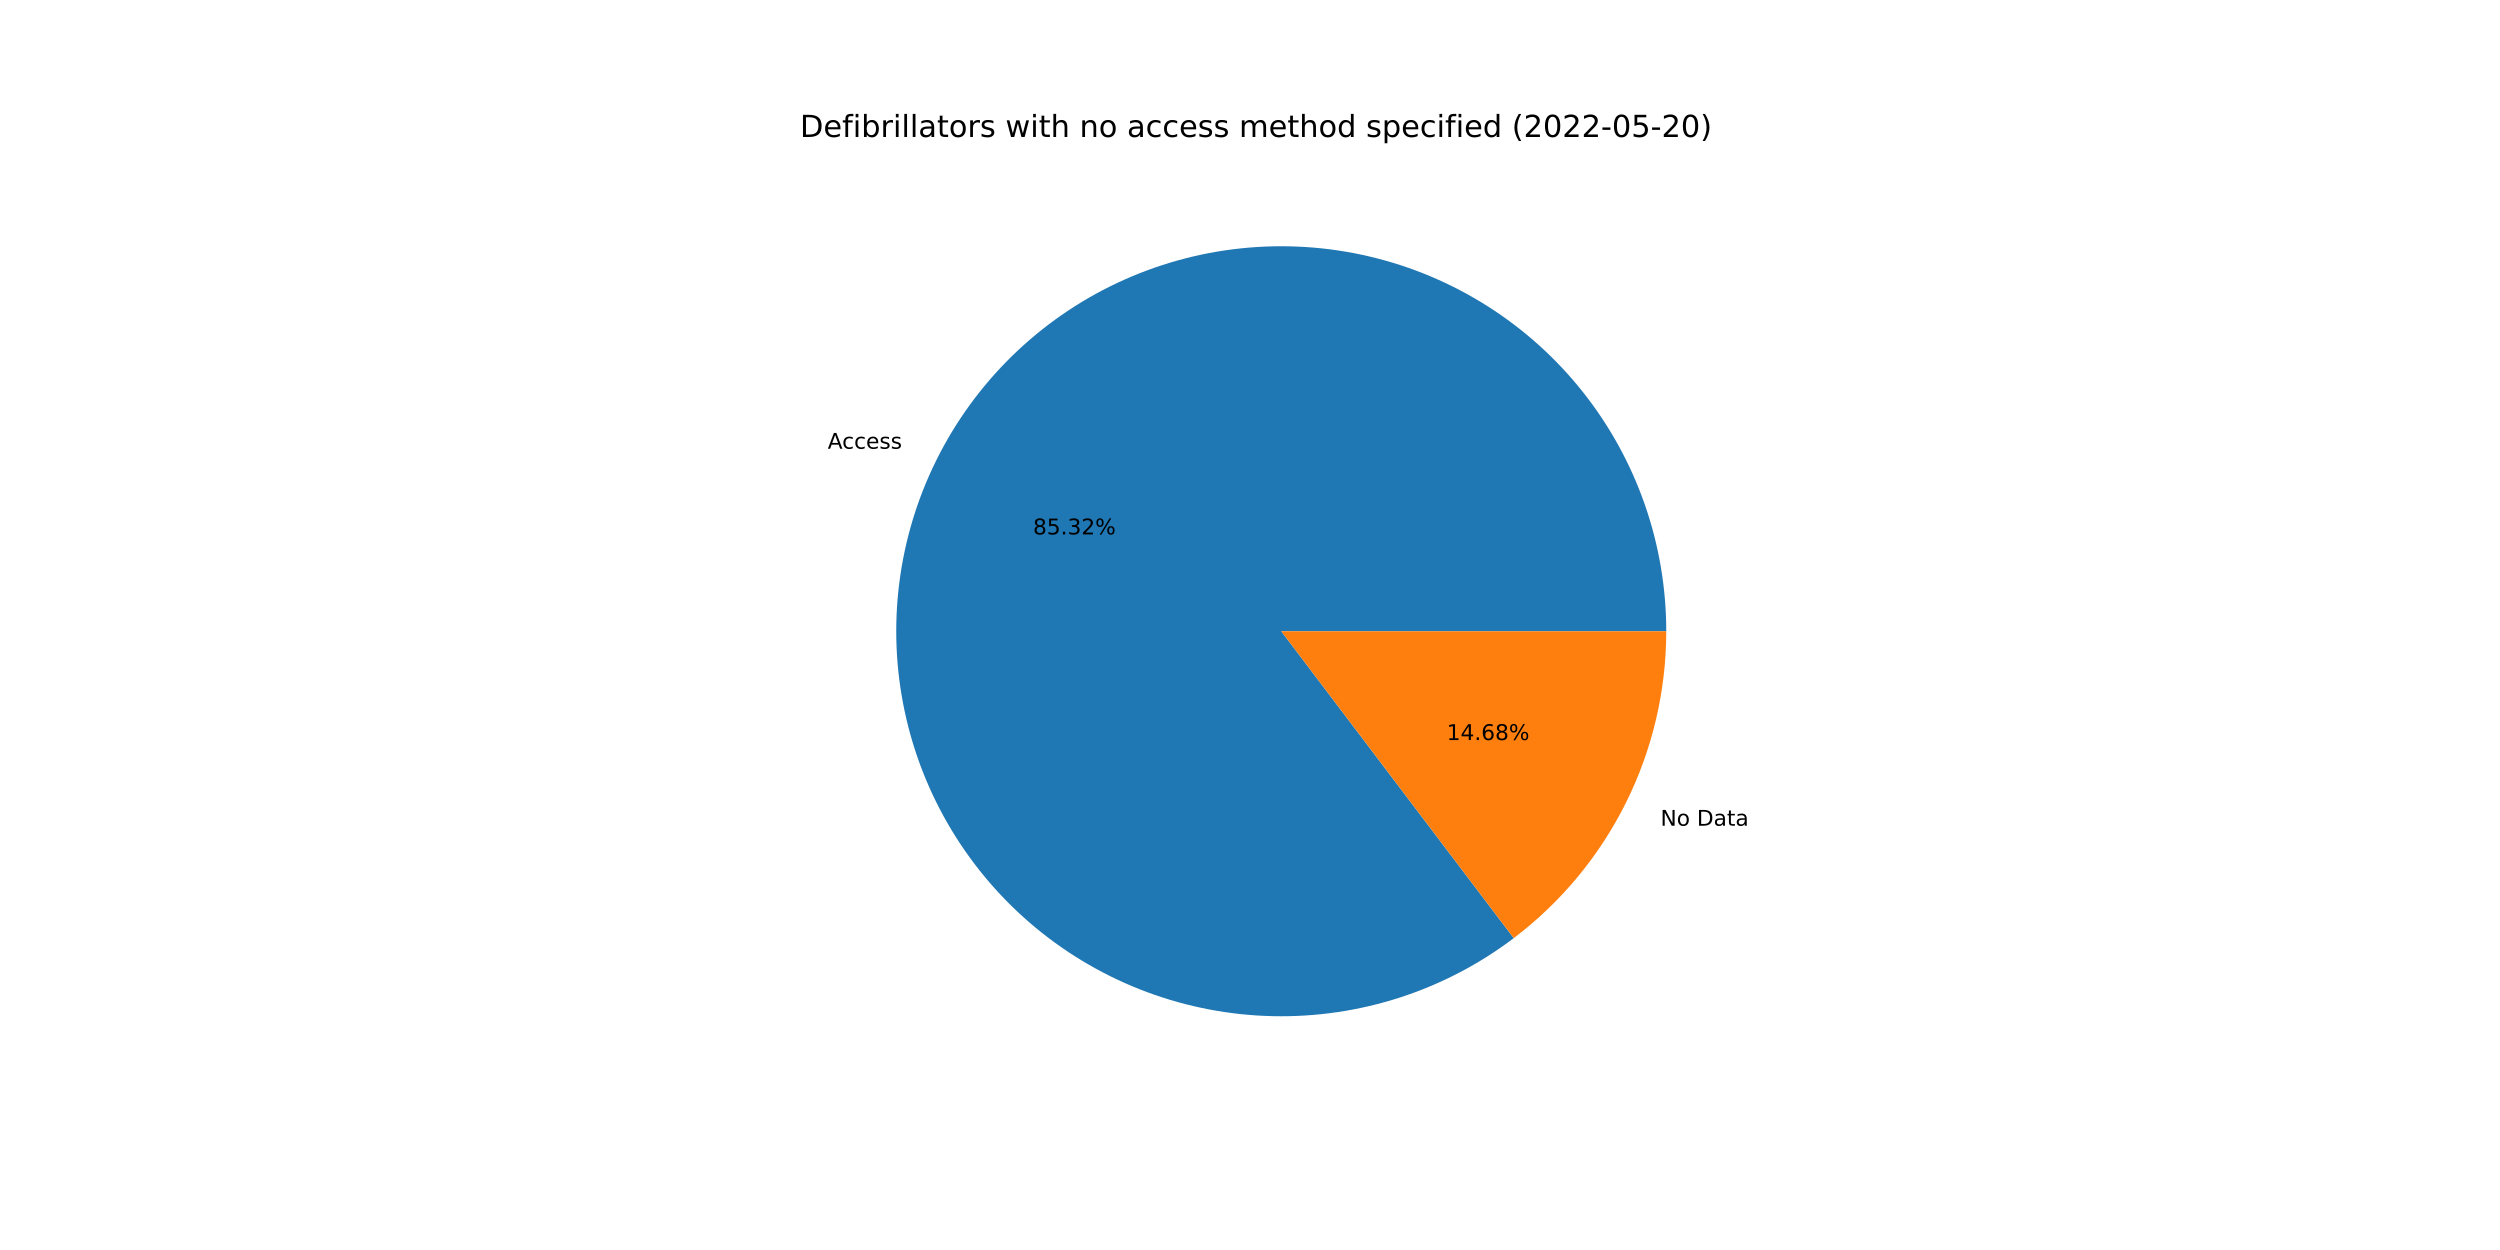
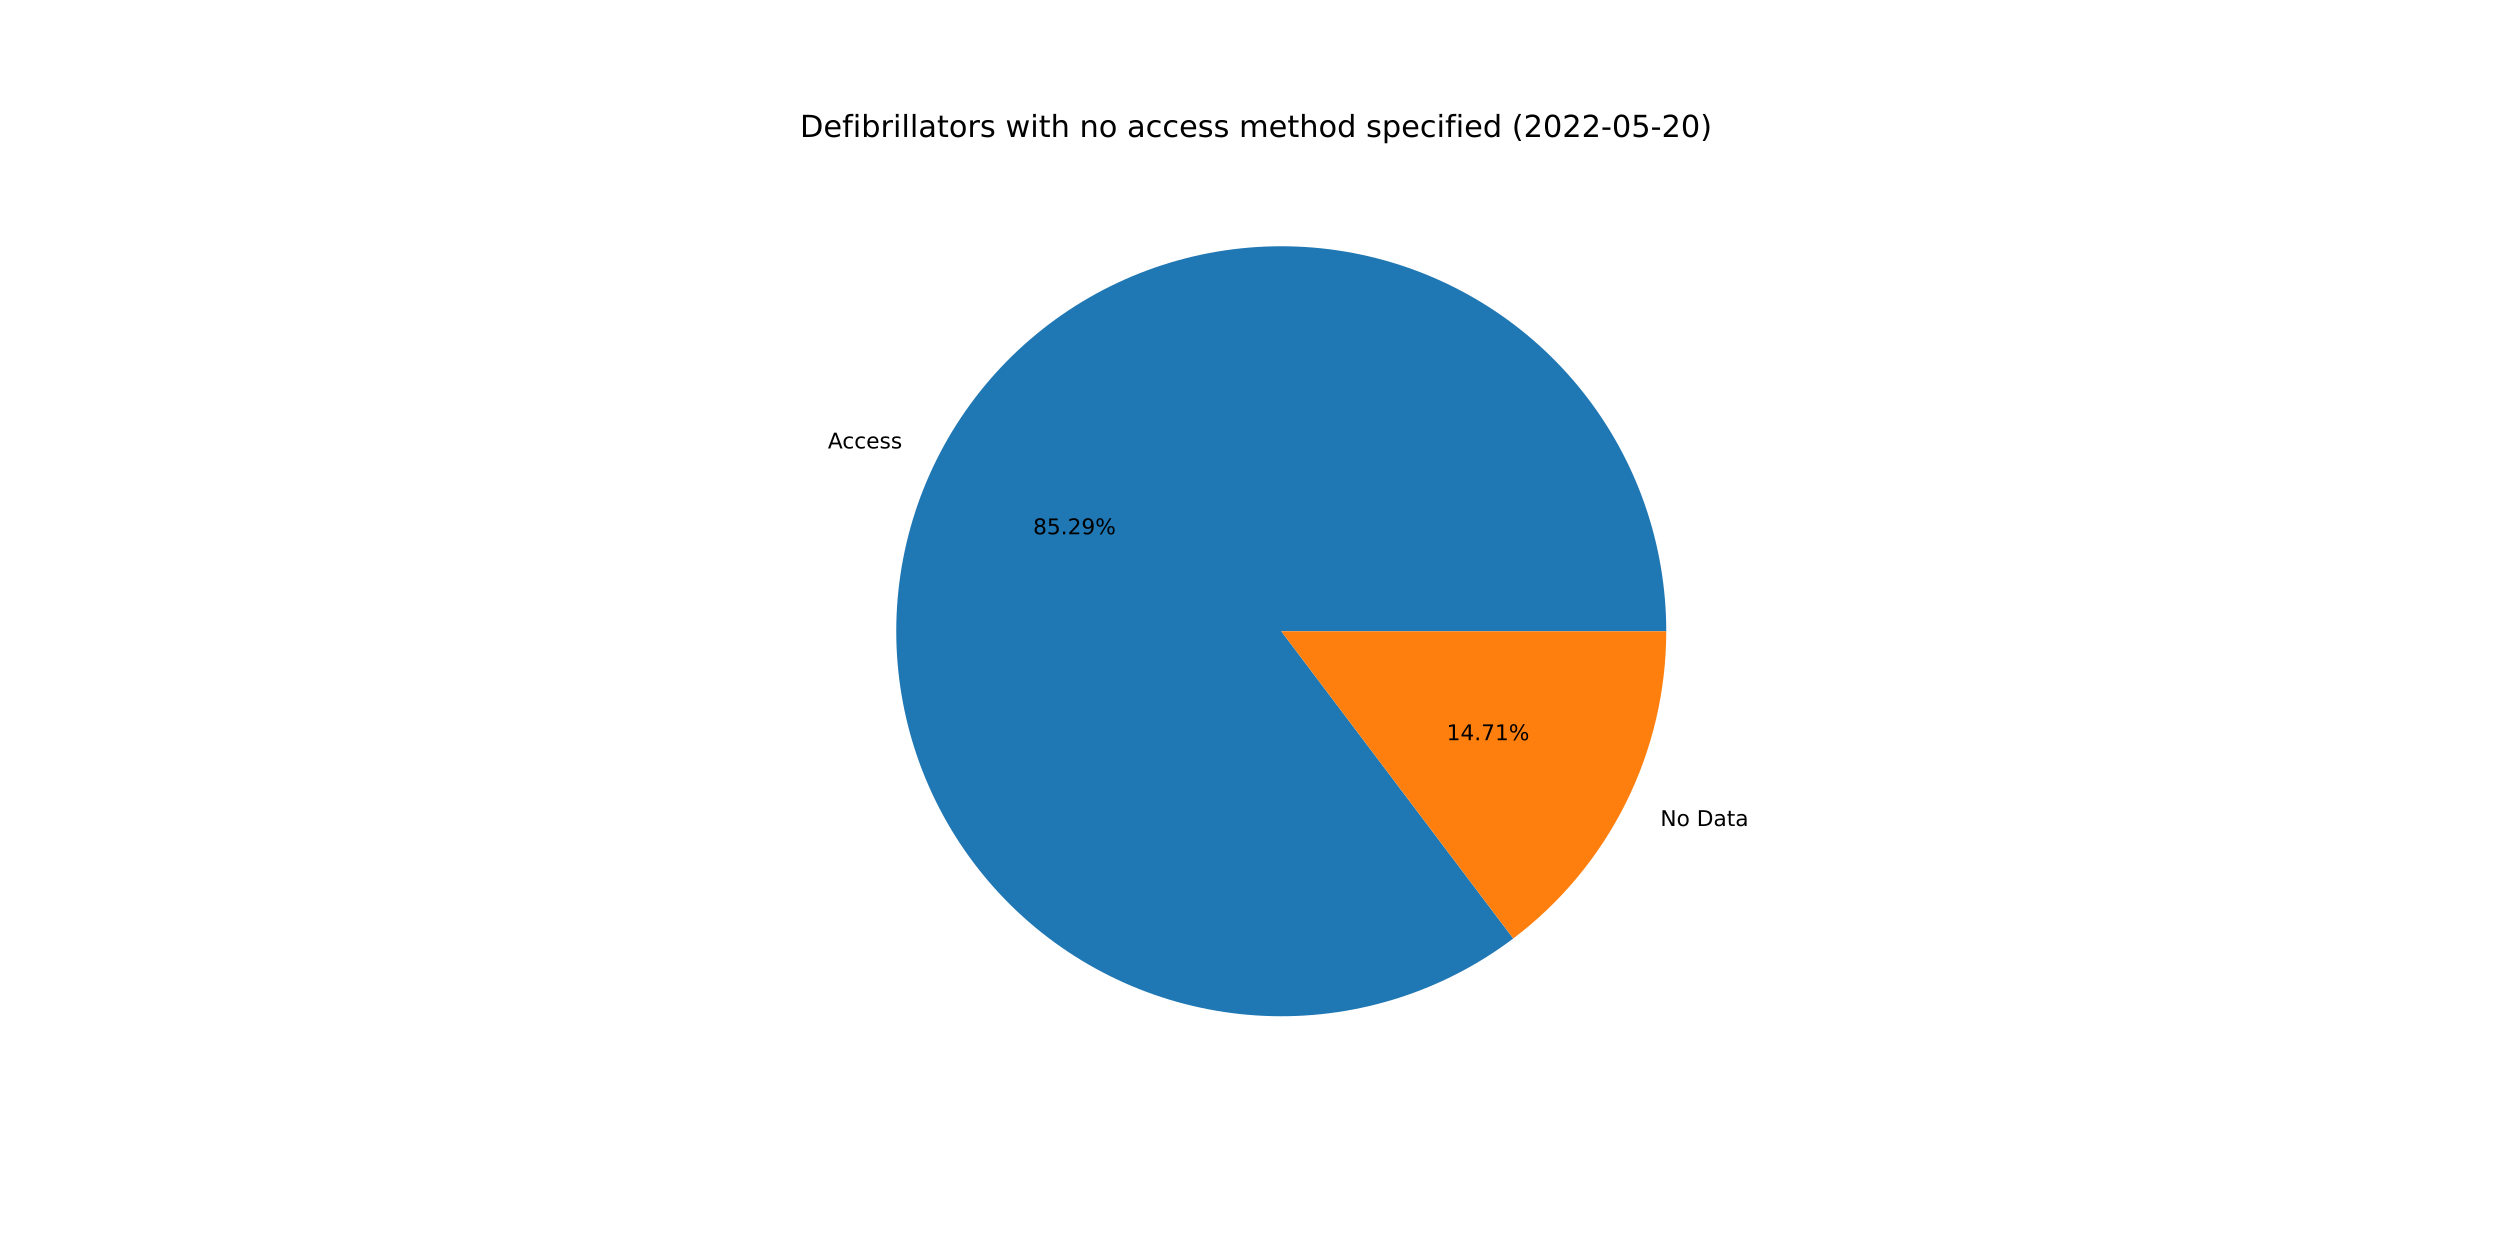
<svg xmlns="http://www.w3.org/2000/svg" xmlns:xlink="http://www.w3.org/1999/xlink" width="1152pt" height="576pt" viewBox="0 0 1152 576" version="1.1">
  <defs>
    <style type="text/css">*{stroke-linejoin: round; stroke-linecap: butt}</style>
  </defs>
  <g id="figure_1">
    <g id="patch_1">
      <path d="M 0 576  L 1152 576  L 1152 0  L 0 0  z " style="fill: #ffffff" />
    </g>
    <g id="axes_1">
      <g id="patch_2">
-         <path d="M 767.808 290.88  C 767.808 271.021 764.473 251.302 757.943 232.547  C 751.414 213.792 741.781 196.265 729.447 180.7  C 717.113 165.135 702.253 151.751 685.487 141.107  C 668.721 130.463 650.287 122.709 630.953 118.169  C 611.62 113.63 591.66 112.368 571.909 114.438  C 552.158 116.508 532.894 121.88 514.922 130.329  C 496.949 138.778 480.523 150.185 466.328 164.074  C 452.133 177.963 440.371 194.137 431.532 211.921  C 422.693 229.705 416.903 248.848 414.403 268.549  C 411.903 288.25 412.729 308.232 416.846 327.66  C 420.964 347.088 428.314 365.687 438.59 382.681  C 448.867 399.675 461.924 414.823 477.217 427.493  C 492.509 440.163 509.821 450.176 528.43 457.113  C 547.038 464.05 566.68 467.813 586.534 468.246  C 606.389 468.679 626.176 465.774 645.069 459.655  C 663.962 453.535 681.694 444.286 697.524 432.295  L 590.4 290.88  L 767.808 290.88  z " style="fill: #1f77b4" />
+         <path d="M 767.808 290.88  C 767.808 271.026 764.475 251.313 757.949 232.563  C 751.423 213.813 741.795 196.29 729.468 180.727  C 717.141 165.164 702.289 151.78 685.531 141.134  C 668.773 130.488 650.346 122.731 631.02 118.185  C 611.694 113.639 591.741 112.37 571.995 114.429  C 552.248 116.489 532.987 121.849 515.015 130.285  C 497.043 138.721 480.614 150.115 466.414 163.99  C 452.214 177.865 440.443 194.026 431.593 211.798  C 422.743 229.57 416.939 248.702 414.423 268.396  C 411.906 288.089 412.714 308.066 416.811 327.492  C 420.908 346.918 428.237 365.52 438.493 382.519  C 448.748 399.519 461.785 414.677 477.058 427.361  C 492.332 440.045 509.626 450.076 528.221 457.034  C 546.815 463.993 566.446 467.781 586.294 468.24  C 606.142 468.7 625.927 465.824 644.824 459.734  C 663.72 453.643 681.461 444.424 697.305 432.46  L 590.4 290.88  L 767.808 290.88  z " style="fill: #1f77b4" />
      </g>
      <g id="patch_3">
-         <path d="M 697.524 432.295  C 719.362 415.752 737.075 394.373 749.268 369.839  C 761.462 345.305 767.808 318.277 767.808 290.88  L 590.4 290.88  L 697.524 432.295  z " style="fill: #ff7f0e" />
+         <path d="M 697.305 432.46  C 719.206 415.923 736.974 394.528 749.207 369.962  C 761.44 345.396 767.808 318.323 767.808 290.88  L 590.4 290.88  L 697.305 432.46  z " style="fill: #ff7f0e" />
      </g>
      <g id="matplotlib.axis_1" />
      <g id="matplotlib.axis_2" />
      <g id="text_1">
-         <g transform="translate(381.4106 206.7847)scale(0.1 -0.1)">
+         <g transform="translate(381.4779 206.6494)scale(0.1 -0.1)">
          <defs>
            <path id="DejaVuSans-41" d="M 2188 4044  L 1331 1722  L 3047 1722  L 2188 4044  z M 1831 4666  L 2547 4666  L 4325 0  L 3669 0  L 3244 1197  L 1141 1197  L 716 0  L 50 0  L 1831 4666  z " transform="scale(0.015625)" />
            <path id="DejaVuSans-63" d="M 3122 3366  L 3122 2828  Q 2878 2963 2633 3030  Q 2388 3097 2138 3097  Q 1578 3097 1268 2742  Q 959 2388 959 1747  Q 959 1106 1268 751  Q 1578 397 2138 397  Q 2388 397 2633 464  Q 2878 531 3122 666  L 3122 134  Q 2881 22 2623 -34  Q 2366 -91 2075 -91  Q 1284 -91 818 406  Q 353 903 353 1747  Q 353 2603 823 3093  Q 1294 3584 2113 3584  Q 2378 3584 2631 3529  Q 2884 3475 3122 3366  z " transform="scale(0.015625)" />
            <path id="DejaVuSans-65" d="M 3597 1894  L 3597 1613  L 953 1613  Q 991 1019 1311 708  Q 1631 397 2203 397  Q 2534 397 2845 478  Q 3156 559 3463 722  L 3463 178  Q 3153 47 2828 -22  Q 2503 -91 2169 -91  Q 1331 -91 842 396  Q 353 884 353 1716  Q 353 2575 817 3079  Q 1281 3584 2069 3584  Q 2775 3584 3186 3129  Q 3597 2675 3597 1894  z M 3022 2063  Q 3016 2534 2758 2815  Q 2500 3097 2075 3097  Q 1594 3097 1305 2825  Q 1016 2553 972 2059  L 3022 2063  z " transform="scale(0.015625)" />
            <path id="DejaVuSans-73" d="M 2834 3397  L 2834 2853  Q 2591 2978 2328 3040  Q 2066 3103 1784 3103  Q 1356 3103 1142 2972  Q 928 2841 928 2578  Q 928 2378 1081 2264  Q 1234 2150 1697 2047  L 1894 2003  Q 2506 1872 2764 1633  Q 3022 1394 3022 966  Q 3022 478 2636 193  Q 2250 -91 1575 -91  Q 1294 -91 989 -36  Q 684 19 347 128  L 347 722  Q 666 556 975 473  Q 1284 391 1588 391  Q 1994 391 2212 530  Q 2431 669 2431 922  Q 2431 1156 2273 1281  Q 2116 1406 1581 1522  L 1381 1569  Q 847 1681 609 1914  Q 372 2147 372 2553  Q 372 3047 722 3315  Q 1072 3584 1716 3584  Q 2034 3584 2315 3537  Q 2597 3491 2834 3397  z " transform="scale(0.015625)" />
          </defs>
          <use xlink:href="#DejaVuSans-41" />
          <use xlink:href="#DejaVuSans-63" x="66.658" />
          <use xlink:href="#DejaVuSans-63" x="121.639" />
          <use xlink:href="#DejaVuSans-65" x="176.619" />
          <use xlink:href="#DejaVuSans-73" x="238.143" />
          <use xlink:href="#DejaVuSans-73" x="290.242" />
        </g>
      </g>
      <g id="text_2">
-         <g transform="translate(476.0142 246.2641)scale(0.1 -0.1)">
+         <g transform="translate(476.0509 246.1903)scale(0.1 -0.1)">
          <defs>
            <path id="DejaVuSans-38" d="M 2034 2216  Q 1584 2216 1326 1975  Q 1069 1734 1069 1313  Q 1069 891 1326 650  Q 1584 409 2034 409  Q 2484 409 2743 651  Q 3003 894 3003 1313  Q 3003 1734 2745 1975  Q 2488 2216 2034 2216  z M 1403 2484  Q 997 2584 770 2862  Q 544 3141 544 3541  Q 544 4100 942 4425  Q 1341 4750 2034 4750  Q 2731 4750 3128 4425  Q 3525 4100 3525 3541  Q 3525 3141 3298 2862  Q 3072 2584 2669 2484  Q 3125 2378 3379 2068  Q 3634 1759 3634 1313  Q 3634 634 3220 271  Q 2806 -91 2034 -91  Q 1263 -91 848 271  Q 434 634 434 1313  Q 434 1759 690 2068  Q 947 2378 1403 2484  z M 1172 3481  Q 1172 3119 1398 2916  Q 1625 2713 2034 2713  Q 2441 2713 2670 2916  Q 2900 3119 2900 3481  Q 2900 3844 2670 4047  Q 2441 4250 2034 4250  Q 1625 4250 1398 4047  Q 1172 3844 1172 3481  z " transform="scale(0.015625)" />
            <path id="DejaVuSans-35" d="M 691 4666  L 3169 4666  L 3169 4134  L 1269 4134  L 1269 2991  Q 1406 3038 1543 3061  Q 1681 3084 1819 3084  Q 2600 3084 3056 2656  Q 3513 2228 3513 1497  Q 3513 744 3044 326  Q 2575 -91 1722 -91  Q 1428 -91 1123 -41  Q 819 9 494 109  L 494 744  Q 775 591 1075 516  Q 1375 441 1709 441  Q 2250 441 2565 725  Q 2881 1009 2881 1497  Q 2881 1984 2565 2268  Q 2250 2553 1709 2553  Q 1456 2553 1204 2497  Q 953 2441 691 2322  L 691 4666  z " transform="scale(0.015625)" />
            <path id="DejaVuSans-2e" d="M 684 794  L 1344 794  L 1344 0  L 684 0  L 684 794  z " transform="scale(0.015625)" />
-             <path id="DejaVuSans-33" d="M 2597 2516  Q 3050 2419 3304 2112  Q 3559 1806 3559 1356  Q 3559 666 3084 287  Q 2609 -91 1734 -91  Q 1441 -91 1130 -33  Q 819 25 488 141  L 488 750  Q 750 597 1062 519  Q 1375 441 1716 441  Q 2309 441 2620 675  Q 2931 909 2931 1356  Q 2931 1769 2642 2001  Q 2353 2234 1838 2234  L 1294 2234  L 1294 2753  L 1863 2753  Q 2328 2753 2575 2939  Q 2822 3125 2822 3475  Q 2822 3834 2567 4026  Q 2313 4219 1838 4219  Q 1578 4219 1281 4162  Q 984 4106 628 3988  L 628 4550  Q 988 4650 1302 4700  Q 1616 4750 1894 4750  Q 2613 4750 3031 4423  Q 3450 4097 3450 3541  Q 3450 3153 3228 2886  Q 3006 2619 2597 2516  z " transform="scale(0.015625)" />
            <path id="DejaVuSans-32" d="M 1228 531  L 3431 531  L 3431 0  L 469 0  L 469 531  Q 828 903 1448 1529  Q 2069 2156 2228 2338  Q 2531 2678 2651 2914  Q 2772 3150 2772 3378  Q 2772 3750 2511 3984  Q 2250 4219 1831 4219  Q 1534 4219 1204 4116  Q 875 4013 500 3803  L 500 4441  Q 881 4594 1212 4672  Q 1544 4750 1819 4750  Q 2544 4750 2975 4387  Q 3406 4025 3406 3419  Q 3406 3131 3298 2873  Q 3191 2616 2906 2266  Q 2828 2175 2409 1742  Q 1991 1309 1228 531  z " transform="scale(0.015625)" />
+             <path id="DejaVuSans-39" d="M 703 97  L 703 672  Q 941 559 1184 500  Q 1428 441 1663 441  Q 2288 441 2617 861  Q 2947 1281 2994 2138  Q 2813 1869 2534 1725  Q 2256 1581 1919 1581  Q 1219 1581 811 2004  Q 403 2428 403 3163  Q 403 3881 828 4315  Q 1253 4750 1959 4750  Q 2769 4750 3195 4129  Q 3622 3509 3622 2328  Q 3622 1225 3098 567  Q 2575 -91 1691 -91  Q 1453 -91 1209 -44  Q 966 3 703 97  z M 1959 2075  Q 2384 2075 2632 2365  Q 2881 2656 2881 3163  Q 2881 3666 2632 3958  Q 2384 4250 1959 4250  Q 1534 4250 1286 3958  Q 1038 3666 1038 3163  Q 1038 2656 1286 2365  Q 1534 2075 1959 2075  z " transform="scale(0.015625)" />
            <path id="DejaVuSans-25" d="M 4653 2053  Q 4381 2053 4226 1822  Q 4072 1591 4072 1178  Q 4072 772 4226 539  Q 4381 306 4653 306  Q 4919 306 5073 539  Q 5228 772 5228 1178  Q 5228 1588 5073 1820  Q 4919 2053 4653 2053  z M 4653 2450  Q 5147 2450 5437 2106  Q 5728 1763 5728 1178  Q 5728 594 5436 251  Q 5144 -91 4653 -91  Q 4153 -91 3862 251  Q 3572 594 3572 1178  Q 3572 1766 3864 2108  Q 4156 2450 4653 2450  z M 1428 4353  Q 1159 4353 1004 4120  Q 850 3888 850 3481  Q 850 3069 1003 2837  Q 1156 2606 1428 2606  Q 1700 2606 1854 2837  Q 2009 3069 2009 3481  Q 2009 3884 1853 4118  Q 1697 4353 1428 4353  z M 4250 4750  L 4750 4750  L 1831 -91  L 1331 -91  L 4250 4750  z M 1428 4750  Q 1922 4750 2215 4408  Q 2509 4066 2509 3481  Q 2509 2891 2217 2550  Q 1925 2209 1428 2209  Q 931 2209 642 2551  Q 353 2894 353 3481  Q 353 4063 643 4406  Q 934 4750 1428 4750  z " transform="scale(0.015625)" />
          </defs>
          <use xlink:href="#DejaVuSans-38" />
          <use xlink:href="#DejaVuSans-35" x="63.623" />
          <use xlink:href="#DejaVuSans-2e" x="127.246" />
-           <use xlink:href="#DejaVuSans-33" x="159.033" />
-           <use xlink:href="#DejaVuSans-32" x="222.656" />
+           <use xlink:href="#DejaVuSans-32" x="159.033" />
+           <use xlink:href="#DejaVuSans-39" x="222.656" />
          <use xlink:href="#DejaVuSans-25" x="286.279" />
        </g>
      </g>
      <g id="text_3">
-         <g transform="translate(765.1551 380.494)scale(0.1 -0.1)">
+         <g transform="translate(765.0877 380.6293)scale(0.1 -0.1)">
          <defs>
            <path id="DejaVuSans-4e" d="M 628 4666  L 1478 4666  L 3547 763  L 3547 4666  L 4159 4666  L 4159 0  L 3309 0  L 1241 3903  L 1241 0  L 628 0  L 628 4666  z " transform="scale(0.015625)" />
            <path id="DejaVuSans-6f" d="M 1959 3097  Q 1497 3097 1228 2736  Q 959 2375 959 1747  Q 959 1119 1226 758  Q 1494 397 1959 397  Q 2419 397 2687 759  Q 2956 1122 2956 1747  Q 2956 2369 2687 2733  Q 2419 3097 1959 3097  z M 1959 3584  Q 2709 3584 3137 3096  Q 3566 2609 3566 1747  Q 3566 888 3137 398  Q 2709 -91 1959 -91  Q 1206 -91 779 398  Q 353 888 353 1747  Q 353 2609 779 3096  Q 1206 3584 1959 3584  z " transform="scale(0.015625)" />
            <path id="DejaVuSans-20" transform="scale(0.015625)" />
            <path id="DejaVuSans-44" d="M 1259 4147  L 1259 519  L 2022 519  Q 2988 519 3436 956  Q 3884 1394 3884 2338  Q 3884 3275 3436 3711  Q 2988 4147 2022 4147  L 1259 4147  z M 628 4666  L 1925 4666  Q 3281 4666 3915 4102  Q 4550 3538 4550 2338  Q 4550 1131 3912 565  Q 3275 0 1925 0  L 628 0  L 628 4666  z " transform="scale(0.015625)" />
            <path id="DejaVuSans-61" d="M 2194 1759  Q 1497 1759 1228 1600  Q 959 1441 959 1056  Q 959 750 1161 570  Q 1363 391 1709 391  Q 2188 391 2477 730  Q 2766 1069 2766 1631  L 2766 1759  L 2194 1759  z M 3341 1997  L 3341 0  L 2766 0  L 2766 531  Q 2569 213 2275 61  Q 1981 -91 1556 -91  Q 1019 -91 701 211  Q 384 513 384 1019  Q 384 1609 779 1909  Q 1175 2209 1959 2209  L 2766 2209  L 2766 2266  Q 2766 2663 2505 2880  Q 2244 3097 1772 3097  Q 1472 3097 1187 3025  Q 903 2953 641 2809  L 641 3341  Q 956 3463 1253 3523  Q 1550 3584 1831 3584  Q 2591 3584 2966 3190  Q 3341 2797 3341 1997  z " transform="scale(0.015625)" />
            <path id="DejaVuSans-74" d="M 1172 4494  L 1172 3500  L 2356 3500  L 2356 3053  L 1172 3053  L 1172 1153  Q 1172 725 1289 603  Q 1406 481 1766 481  L 2356 481  L 2356 0  L 1766 0  Q 1100 0 847 248  Q 594 497 594 1153  L 594 3053  L 172 3053  L 172 3500  L 594 3500  L 594 4494  L 1172 4494  z " transform="scale(0.015625)" />
          </defs>
          <use xlink:href="#DejaVuSans-4e" />
          <use xlink:href="#DejaVuSans-6f" x="74.805" />
          <use xlink:href="#DejaVuSans-20" x="135.986" />
          <use xlink:href="#DejaVuSans-44" x="167.773" />
          <use xlink:href="#DejaVuSans-61" x="244.775" />
          <use xlink:href="#DejaVuSans-74" x="306.055" />
          <use xlink:href="#DejaVuSans-61" x="345.264" />
        </g>
      </g>
      <g id="text_4">
-         <g transform="translate(666.6561 341.0146)scale(0.1 -0.1)">
+         <g transform="translate(666.6194 341.0884)scale(0.1 -0.1)">
          <defs>
            <path id="DejaVuSans-31" d="M 794 531  L 1825 531  L 1825 4091  L 703 3866  L 703 4441  L 1819 4666  L 2450 4666  L 2450 531  L 3481 531  L 3481 0  L 794 0  L 794 531  z " transform="scale(0.015625)" />
            <path id="DejaVuSans-34" d="M 2419 4116  L 825 1625  L 2419 1625  L 2419 4116  z M 2253 4666  L 3047 4666  L 3047 1625  L 3713 1625  L 3713 1100  L 3047 1100  L 3047 0  L 2419 0  L 2419 1100  L 313 1100  L 313 1709  L 2253 4666  z " transform="scale(0.015625)" />
-             <path id="DejaVuSans-36" d="M 2113 2584  Q 1688 2584 1439 2293  Q 1191 2003 1191 1497  Q 1191 994 1439 701  Q 1688 409 2113 409  Q 2538 409 2786 701  Q 3034 994 3034 1497  Q 3034 2003 2786 2293  Q 2538 2584 2113 2584  z M 3366 4563  L 3366 3988  Q 3128 4100 2886 4159  Q 2644 4219 2406 4219  Q 1781 4219 1451 3797  Q 1122 3375 1075 2522  Q 1259 2794 1537 2939  Q 1816 3084 2150 3084  Q 2853 3084 3261 2657  Q 3669 2231 3669 1497  Q 3669 778 3244 343  Q 2819 -91 2113 -91  Q 1303 -91 875 529  Q 447 1150 447 2328  Q 447 3434 972 4092  Q 1497 4750 2381 4750  Q 2619 4750 2861 4703  Q 3103 4656 3366 4563  z " transform="scale(0.015625)" />
+             <path id="DejaVuSans-37" d="M 525 4666  L 3525 4666  L 3525 4397  L 1831 0  L 1172 0  L 2766 4134  L 525 4134  L 525 4666  z " transform="scale(0.015625)" />
          </defs>
          <use xlink:href="#DejaVuSans-31" />
          <use xlink:href="#DejaVuSans-34" x="63.623" />
          <use xlink:href="#DejaVuSans-2e" x="127.246" />
-           <use xlink:href="#DejaVuSans-36" x="159.033" />
-           <use xlink:href="#DejaVuSans-38" x="222.656" />
+           <use xlink:href="#DejaVuSans-37" x="159.033" />
+           <use xlink:href="#DejaVuSans-31" x="222.656" />
          <use xlink:href="#DejaVuSans-25" x="286.279" />
        </g>
      </g>
      <g id="text_5">
        <g transform="translate(368.64 63.12)scale(0.14 -0.14)">
          <defs>
            <path id="DejaVuSans-66" d="M 2375 4863  L 2375 4384  L 1825 4384  Q 1516 4384 1395 4259  Q 1275 4134 1275 3809  L 1275 3500  L 2222 3500  L 2222 3053  L 1275 3053  L 1275 0  L 697 0  L 697 3053  L 147 3053  L 147 3500  L 697 3500  L 697 3744  Q 697 4328 969 4595  Q 1241 4863 1831 4863  L 2375 4863  z " transform="scale(0.015625)" />
            <path id="DejaVuSans-69" d="M 603 3500  L 1178 3500  L 1178 0  L 603 0  L 603 3500  z M 603 4863  L 1178 4863  L 1178 4134  L 603 4134  L 603 4863  z " transform="scale(0.015625)" />
            <path id="DejaVuSans-62" d="M 3116 1747  Q 3116 2381 2855 2742  Q 2594 3103 2138 3103  Q 1681 3103 1420 2742  Q 1159 2381 1159 1747  Q 1159 1113 1420 752  Q 1681 391 2138 391  Q 2594 391 2855 752  Q 3116 1113 3116 1747  z M 1159 2969  Q 1341 3281 1617 3432  Q 1894 3584 2278 3584  Q 2916 3584 3314 3078  Q 3713 2572 3713 1747  Q 3713 922 3314 415  Q 2916 -91 2278 -91  Q 1894 -91 1617 61  Q 1341 213 1159 525  L 1159 0  L 581 0  L 581 4863  L 1159 4863  L 1159 2969  z " transform="scale(0.015625)" />
            <path id="DejaVuSans-72" d="M 2631 2963  Q 2534 3019 2420 3045  Q 2306 3072 2169 3072  Q 1681 3072 1420 2755  Q 1159 2438 1159 1844  L 1159 0  L 581 0  L 581 3500  L 1159 3500  L 1159 2956  Q 1341 3275 1631 3429  Q 1922 3584 2338 3584  Q 2397 3584 2469 3576  Q 2541 3569 2628 3553  L 2631 2963  z " transform="scale(0.015625)" />
            <path id="DejaVuSans-6c" d="M 603 4863  L 1178 4863  L 1178 0  L 603 0  L 603 4863  z " transform="scale(0.015625)" />
            <path id="DejaVuSans-77" d="M 269 3500  L 844 3500  L 1563 769  L 2278 3500  L 2956 3500  L 3675 769  L 4391 3500  L 4966 3500  L 4050 0  L 3372 0  L 2619 2869  L 1863 0  L 1184 0  L 269 3500  z " transform="scale(0.015625)" />
            <path id="DejaVuSans-68" d="M 3513 2113  L 3513 0  L 2938 0  L 2938 2094  Q 2938 2591 2744 2837  Q 2550 3084 2163 3084  Q 1697 3084 1428 2787  Q 1159 2491 1159 1978  L 1159 0  L 581 0  L 581 4863  L 1159 4863  L 1159 2956  Q 1366 3272 1645 3428  Q 1925 3584 2291 3584  Q 2894 3584 3203 3211  Q 3513 2838 3513 2113  z " transform="scale(0.015625)" />
            <path id="DejaVuSans-6e" d="M 3513 2113  L 3513 0  L 2938 0  L 2938 2094  Q 2938 2591 2744 2837  Q 2550 3084 2163 3084  Q 1697 3084 1428 2787  Q 1159 2491 1159 1978  L 1159 0  L 581 0  L 581 3500  L 1159 3500  L 1159 2956  Q 1366 3272 1645 3428  Q 1925 3584 2291 3584  Q 2894 3584 3203 3211  Q 3513 2838 3513 2113  z " transform="scale(0.015625)" />
            <path id="DejaVuSans-6d" d="M 3328 2828  Q 3544 3216 3844 3400  Q 4144 3584 4550 3584  Q 5097 3584 5394 3201  Q 5691 2819 5691 2113  L 5691 0  L 5113 0  L 5113 2094  Q 5113 2597 4934 2840  Q 4756 3084 4391 3084  Q 3944 3084 3684 2787  Q 3425 2491 3425 1978  L 3425 0  L 2847 0  L 2847 2094  Q 2847 2600 2669 2842  Q 2491 3084 2119 3084  Q 1678 3084 1418 2786  Q 1159 2488 1159 1978  L 1159 0  L 581 0  L 581 3500  L 1159 3500  L 1159 2956  Q 1356 3278 1631 3431  Q 1906 3584 2284 3584  Q 2666 3584 2933 3390  Q 3200 3197 3328 2828  z " transform="scale(0.015625)" />
            <path id="DejaVuSans-64" d="M 2906 2969  L 2906 4863  L 3481 4863  L 3481 0  L 2906 0  L 2906 525  Q 2725 213 2448 61  Q 2172 -91 1784 -91  Q 1150 -91 751 415  Q 353 922 353 1747  Q 353 2572 751 3078  Q 1150 3584 1784 3584  Q 2172 3584 2448 3432  Q 2725 3281 2906 2969  z M 947 1747  Q 947 1113 1208 752  Q 1469 391 1925 391  Q 2381 391 2643 752  Q 2906 1113 2906 1747  Q 2906 2381 2643 2742  Q 2381 3103 1925 3103  Q 1469 3103 1208 2742  Q 947 2381 947 1747  z " transform="scale(0.015625)" />
            <path id="DejaVuSans-70" d="M 1159 525  L 1159 -1331  L 581 -1331  L 581 3500  L 1159 3500  L 1159 2969  Q 1341 3281 1617 3432  Q 1894 3584 2278 3584  Q 2916 3584 3314 3078  Q 3713 2572 3713 1747  Q 3713 922 3314 415  Q 2916 -91 2278 -91  Q 1894 -91 1617 61  Q 1341 213 1159 525  z M 3116 1747  Q 3116 2381 2855 2742  Q 2594 3103 2138 3103  Q 1681 3103 1420 2742  Q 1159 2381 1159 1747  Q 1159 1113 1420 752  Q 1681 391 2138 391  Q 2594 391 2855 752  Q 3116 1113 3116 1747  z " transform="scale(0.015625)" />
            <path id="DejaVuSans-28" d="M 1984 4856  Q 1566 4138 1362 3434  Q 1159 2731 1159 2009  Q 1159 1288 1364 580  Q 1569 -128 1984 -844  L 1484 -844  Q 1016 -109 783 600  Q 550 1309 550 2009  Q 550 2706 781 3412  Q 1013 4119 1484 4856  L 1984 4856  z " transform="scale(0.015625)" />
            <path id="DejaVuSans-30" d="M 2034 4250  Q 1547 4250 1301 3770  Q 1056 3291 1056 2328  Q 1056 1369 1301 889  Q 1547 409 2034 409  Q 2525 409 2770 889  Q 3016 1369 3016 2328  Q 3016 3291 2770 3770  Q 2525 4250 2034 4250  z M 2034 4750  Q 2819 4750 3233 4129  Q 3647 3509 3647 2328  Q 3647 1150 3233 529  Q 2819 -91 2034 -91  Q 1250 -91 836 529  Q 422 1150 422 2328  Q 422 3509 836 4129  Q 1250 4750 2034 4750  z " transform="scale(0.015625)" />
            <path id="DejaVuSans-2d" d="M 313 2009  L 1997 2009  L 1997 1497  L 313 1497  L 313 2009  z " transform="scale(0.015625)" />
            <path id="DejaVuSans-29" d="M 513 4856  L 1013 4856  Q 1481 4119 1714 3412  Q 1947 2706 1947 2009  Q 1947 1309 1714 600  Q 1481 -109 1013 -844  L 513 -844  Q 928 -128 1133 580  Q 1338 1288 1338 2009  Q 1338 2731 1133 3434  Q 928 4138 513 4856  z " transform="scale(0.015625)" />
          </defs>
          <use xlink:href="#DejaVuSans-44" />
          <use xlink:href="#DejaVuSans-65" x="77.002" />
          <use xlink:href="#DejaVuSans-66" x="138.525" />
          <use xlink:href="#DejaVuSans-69" x="173.73" />
          <use xlink:href="#DejaVuSans-62" x="201.514" />
          <use xlink:href="#DejaVuSans-72" x="264.99" />
          <use xlink:href="#DejaVuSans-69" x="306.104" />
          <use xlink:href="#DejaVuSans-6c" x="333.887" />
          <use xlink:href="#DejaVuSans-6c" x="361.67" />
          <use xlink:href="#DejaVuSans-61" x="389.453" />
          <use xlink:href="#DejaVuSans-74" x="450.732" />
          <use xlink:href="#DejaVuSans-6f" x="489.941" />
          <use xlink:href="#DejaVuSans-72" x="551.123" />
          <use xlink:href="#DejaVuSans-73" x="592.236" />
          <use xlink:href="#DejaVuSans-20" x="644.336" />
          <use xlink:href="#DejaVuSans-77" x="676.123" />
          <use xlink:href="#DejaVuSans-69" x="757.91" />
          <use xlink:href="#DejaVuSans-74" x="785.693" />
          <use xlink:href="#DejaVuSans-68" x="824.902" />
          <use xlink:href="#DejaVuSans-20" x="888.281" />
          <use xlink:href="#DejaVuSans-6e" x="920.068" />
          <use xlink:href="#DejaVuSans-6f" x="983.447" />
          <use xlink:href="#DejaVuSans-20" x="1044.629" />
          <use xlink:href="#DejaVuSans-61" x="1076.416" />
          <use xlink:href="#DejaVuSans-63" x="1137.695" />
          <use xlink:href="#DejaVuSans-63" x="1192.676" />
          <use xlink:href="#DejaVuSans-65" x="1247.656" />
          <use xlink:href="#DejaVuSans-73" x="1309.18" />
          <use xlink:href="#DejaVuSans-73" x="1361.279" />
          <use xlink:href="#DejaVuSans-20" x="1413.379" />
          <use xlink:href="#DejaVuSans-6d" x="1445.166" />
          <use xlink:href="#DejaVuSans-65" x="1542.578" />
          <use xlink:href="#DejaVuSans-74" x="1604.102" />
          <use xlink:href="#DejaVuSans-68" x="1643.311" />
          <use xlink:href="#DejaVuSans-6f" x="1706.689" />
          <use xlink:href="#DejaVuSans-64" x="1767.871" />
          <use xlink:href="#DejaVuSans-20" x="1831.348" />
          <use xlink:href="#DejaVuSans-73" x="1863.135" />
          <use xlink:href="#DejaVuSans-70" x="1915.234" />
          <use xlink:href="#DejaVuSans-65" x="1978.711" />
          <use xlink:href="#DejaVuSans-63" x="2040.234" />
          <use xlink:href="#DejaVuSans-69" x="2095.215" />
          <use xlink:href="#DejaVuSans-66" x="2122.998" />
          <use xlink:href="#DejaVuSans-69" x="2158.203" />
          <use xlink:href="#DejaVuSans-65" x="2185.986" />
          <use xlink:href="#DejaVuSans-64" x="2247.51" />
          <use xlink:href="#DejaVuSans-20" x="2310.986" />
          <use xlink:href="#DejaVuSans-28" x="2342.773" />
          <use xlink:href="#DejaVuSans-32" x="2381.787" />
          <use xlink:href="#DejaVuSans-30" x="2445.41" />
          <use xlink:href="#DejaVuSans-32" x="2509.033" />
          <use xlink:href="#DejaVuSans-32" x="2572.656" />
          <use xlink:href="#DejaVuSans-2d" x="2636.279" />
          <use xlink:href="#DejaVuSans-30" x="2672.363" />
          <use xlink:href="#DejaVuSans-35" x="2735.986" />
          <use xlink:href="#DejaVuSans-2d" x="2799.609" />
          <use xlink:href="#DejaVuSans-32" x="2835.693" />
          <use xlink:href="#DejaVuSans-30" x="2899.316" />
          <use xlink:href="#DejaVuSans-29" x="2962.939" />
        </g>
      </g>
    </g>
  </g>
</svg>
